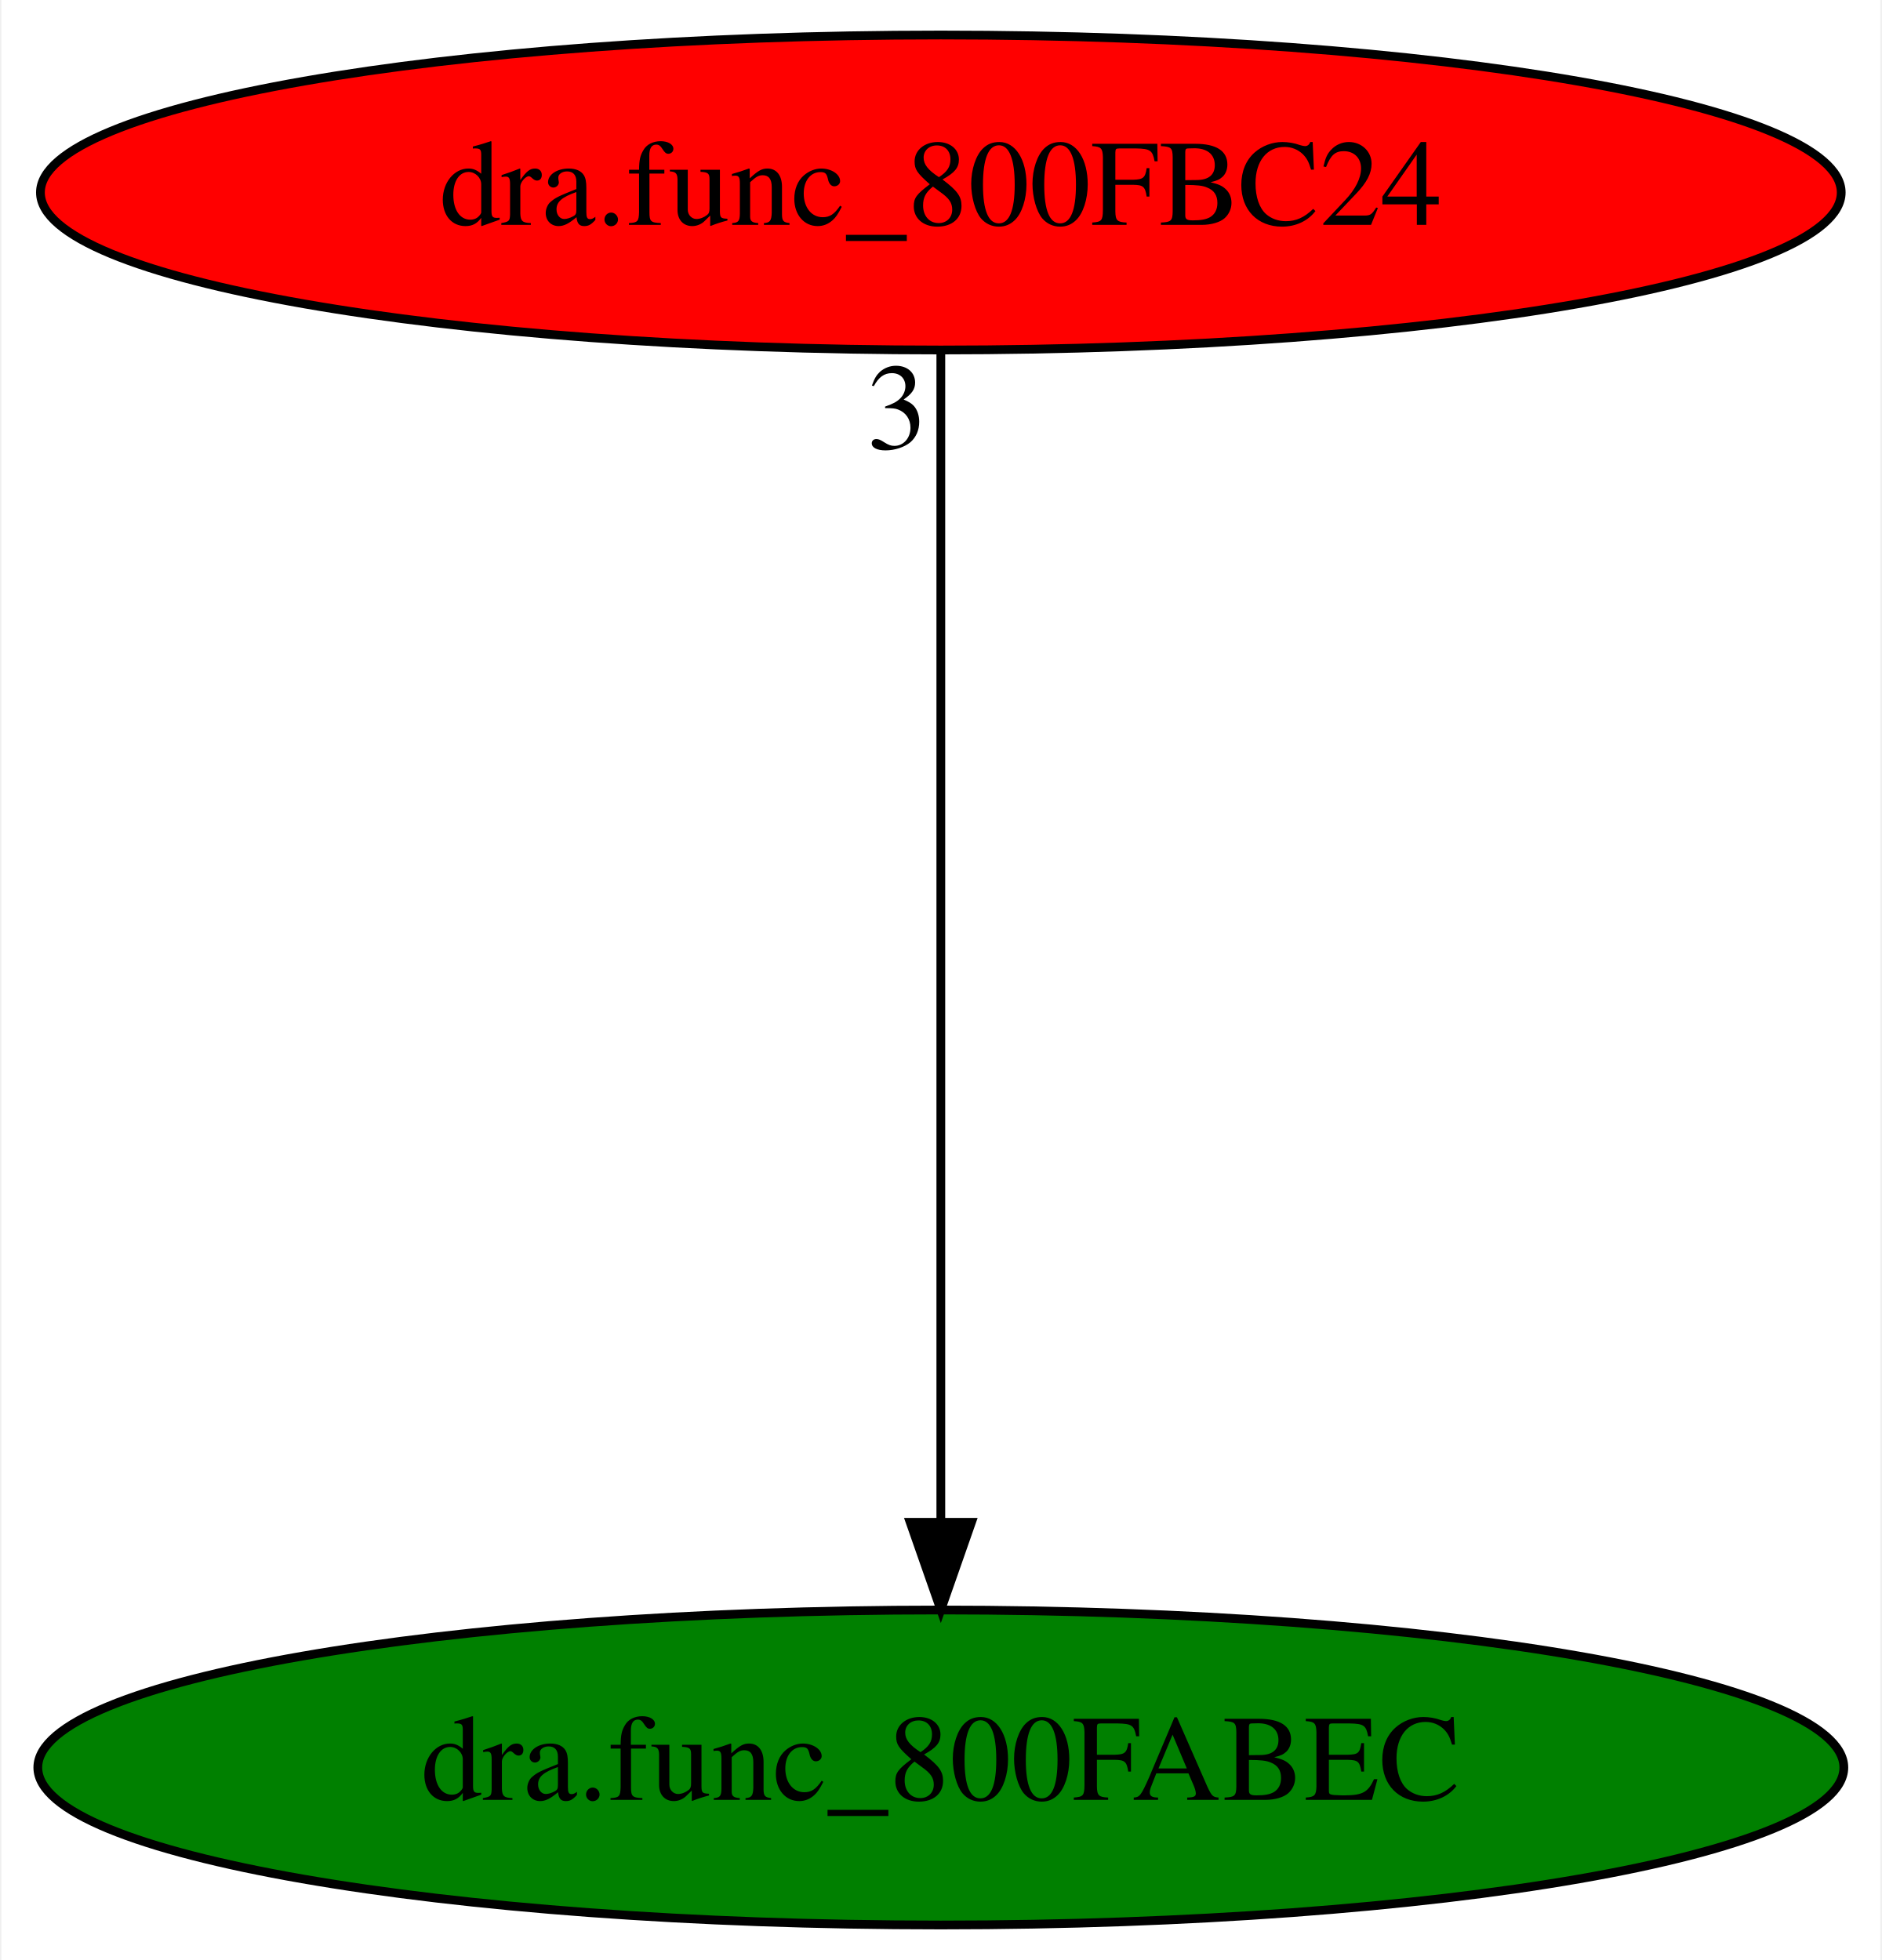
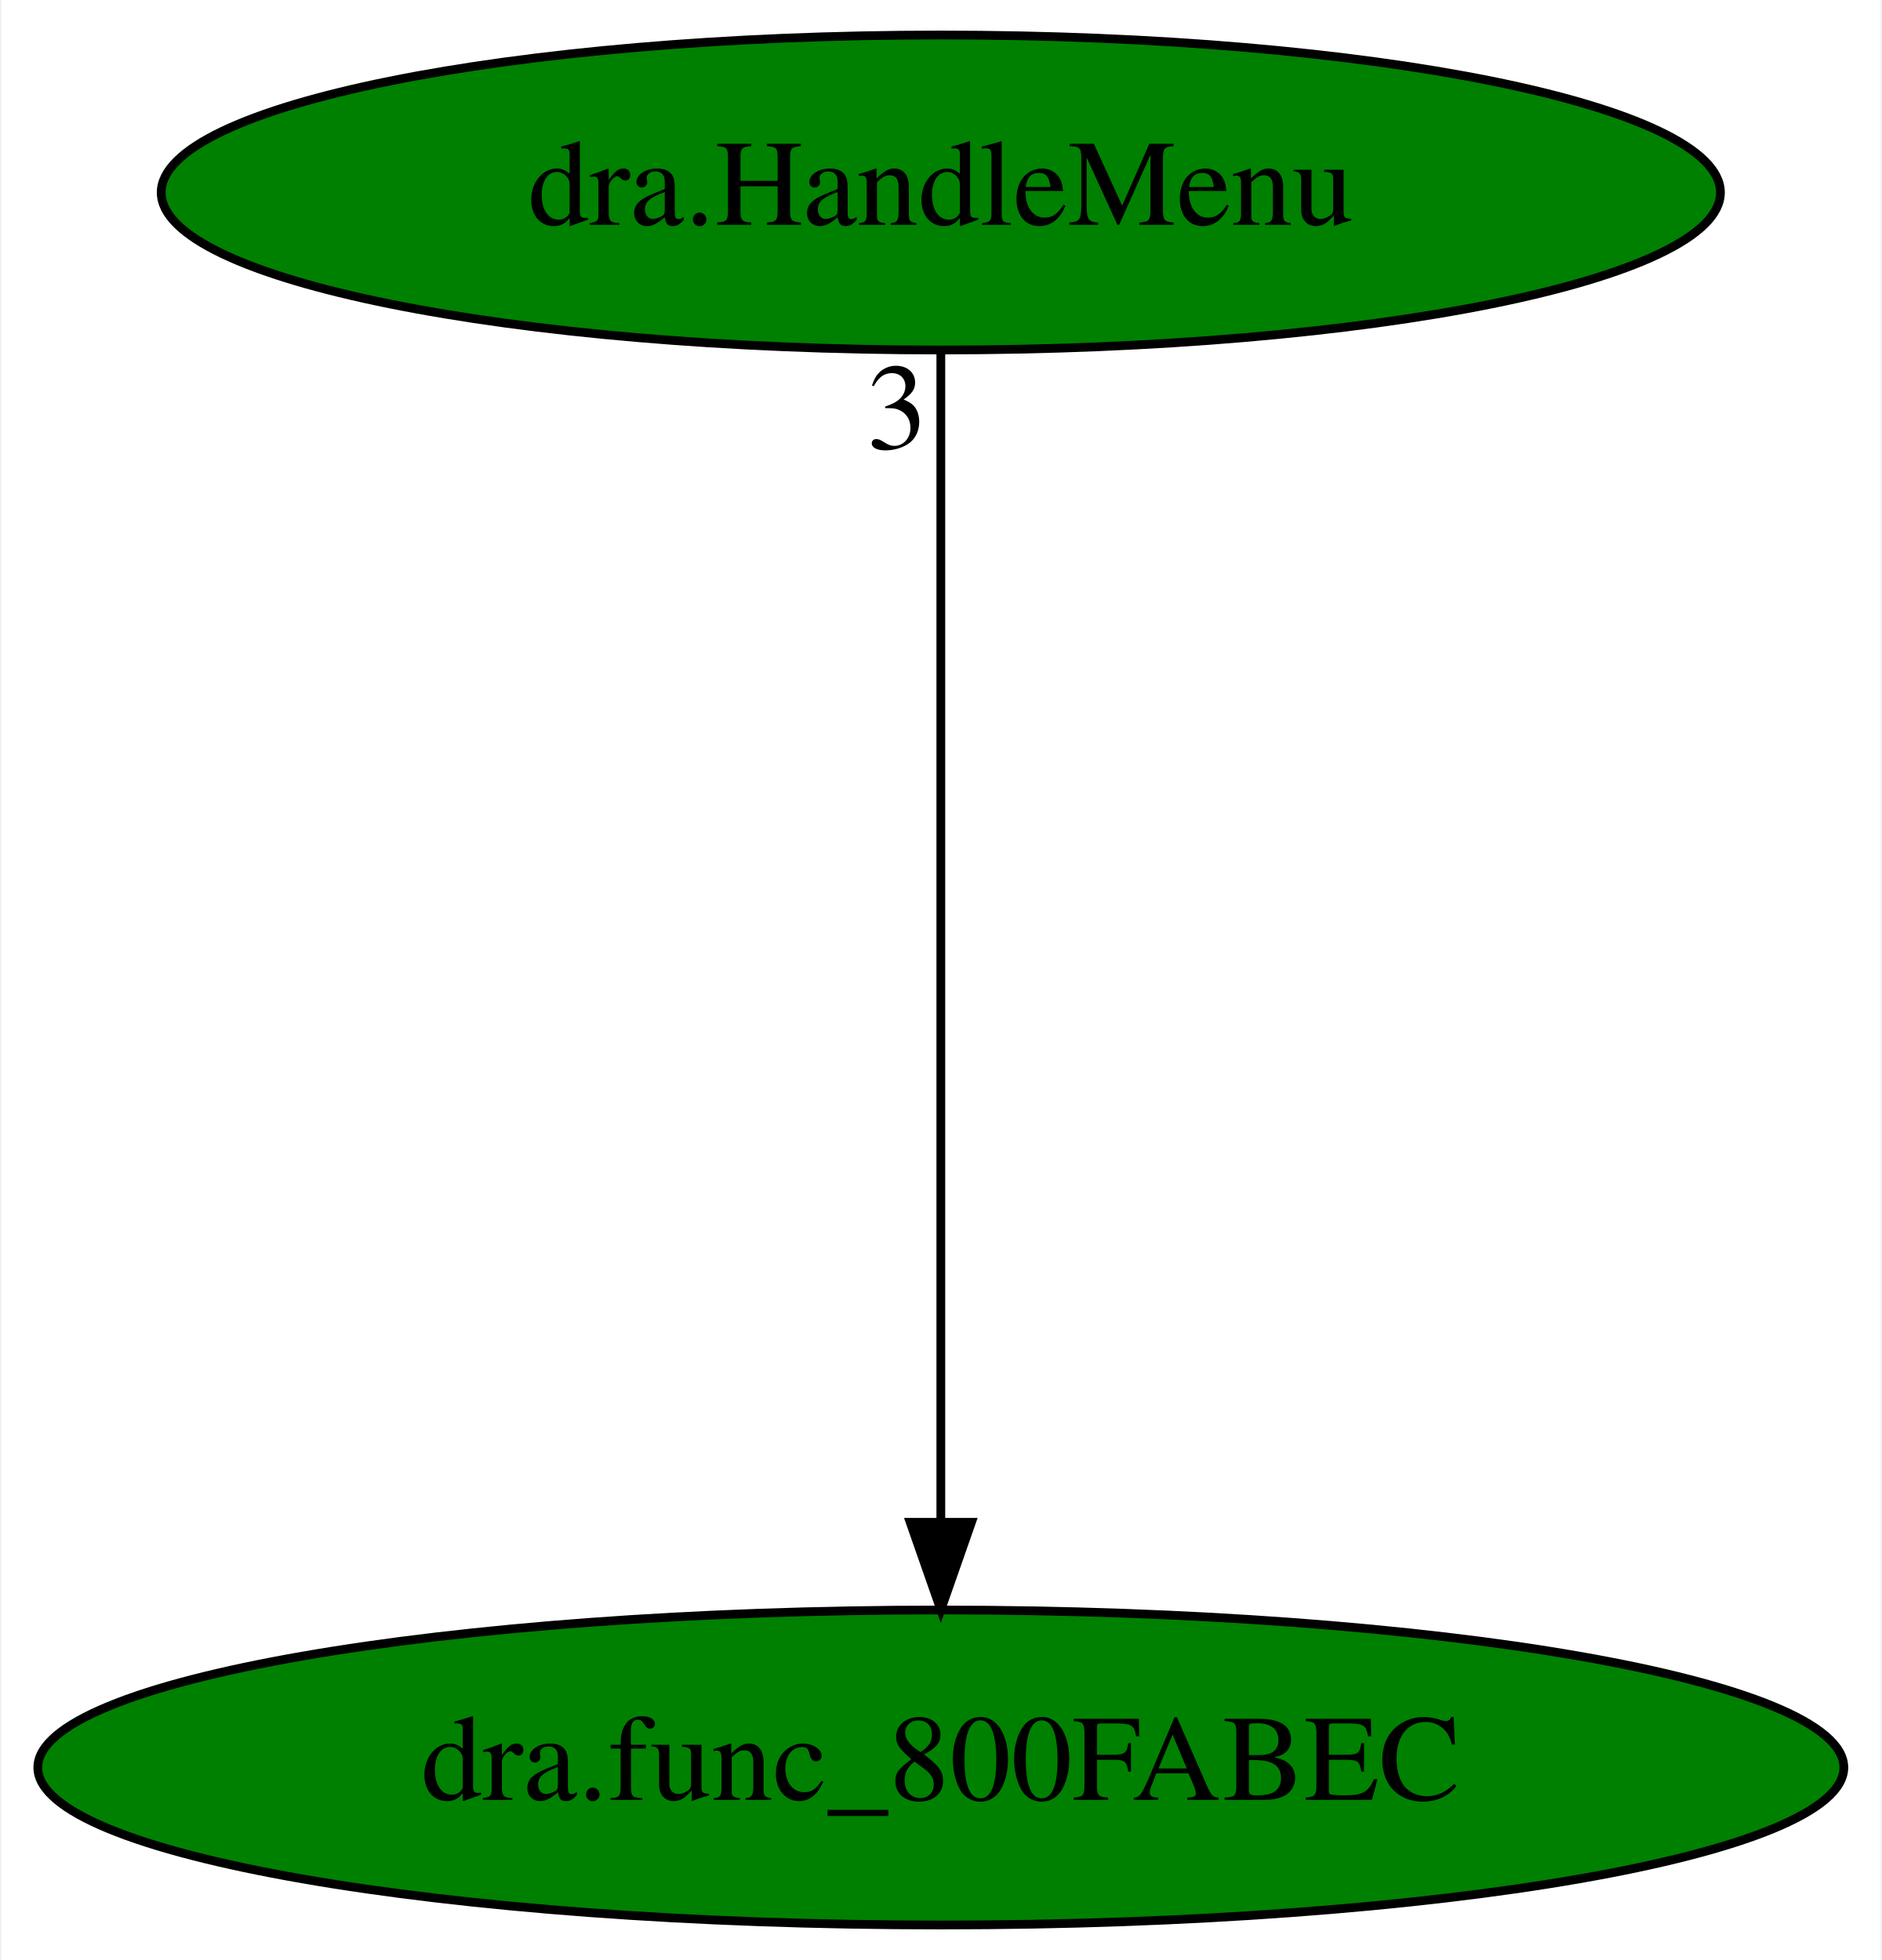
<svg xmlns="http://www.w3.org/2000/svg" xmlns:xlink="http://www.w3.org/1999/xlink" width="215pt" height="224pt" viewBox="0.00 0.00 214.68 224.00">
  <g id="graph0" class="graph" transform="scale(1 1) rotate(0) translate(4 220)">
    <polygon fill="white" stroke="transparent" points="-4,4 -4,-220 210.68,-220 210.68,4 -4,4" />
    <g id="node1" class="node">
      <ellipse fill="green" stroke="black" cx="103.34" cy="-18" rx="103.18" ry="18" />
      <text text-anchor="middle" x="103.34" y="-14.3" font-family="Times,serif" font-size="14.00">dra.func_800FABEC</text>
    </g>
    <g id="node2" class="node">
      <g id="a_node2">
-         <a xlink:href="dra.func_800FBC24.svg" xlink:title="dra.func_800FBC24">
-           <ellipse fill="red" stroke="black" cx="103.34" cy="-198" rx="102.88" ry="18" />
-           <text text-anchor="middle" x="103.34" y="-194.3" font-family="Times,serif" font-size="14.00">dra.func_800FBC24</text>
+         <a xlink:href="dra.HandleMenu.svg" xlink:title="dra.HandleMenu">
+           <ellipse fill="green" stroke="black" cx="103.34" cy="-198" rx="89.08" ry="18" />
+           <text text-anchor="middle" x="103.34" y="-194.3" font-family="Times,serif" font-size="14.00">dra.HandleMenu</text>
        </a>
      </g>
    </g>
    <g id="edge1" class="edge">
      <path fill="none" stroke="black" d="M103.34,-179.93C103.34,-148.97 103.34,-83.3 103.34,-46.13" />
      <polygon fill="black" stroke="black" points="106.84,-46.02 103.34,-36.02 99.84,-46.02 106.84,-46.02" />
      <text text-anchor="middle" x="98.34" y="-168.73" font-family="Times,serif" font-size="14.00">3</text>
    </g>
  </g>
</svg>
